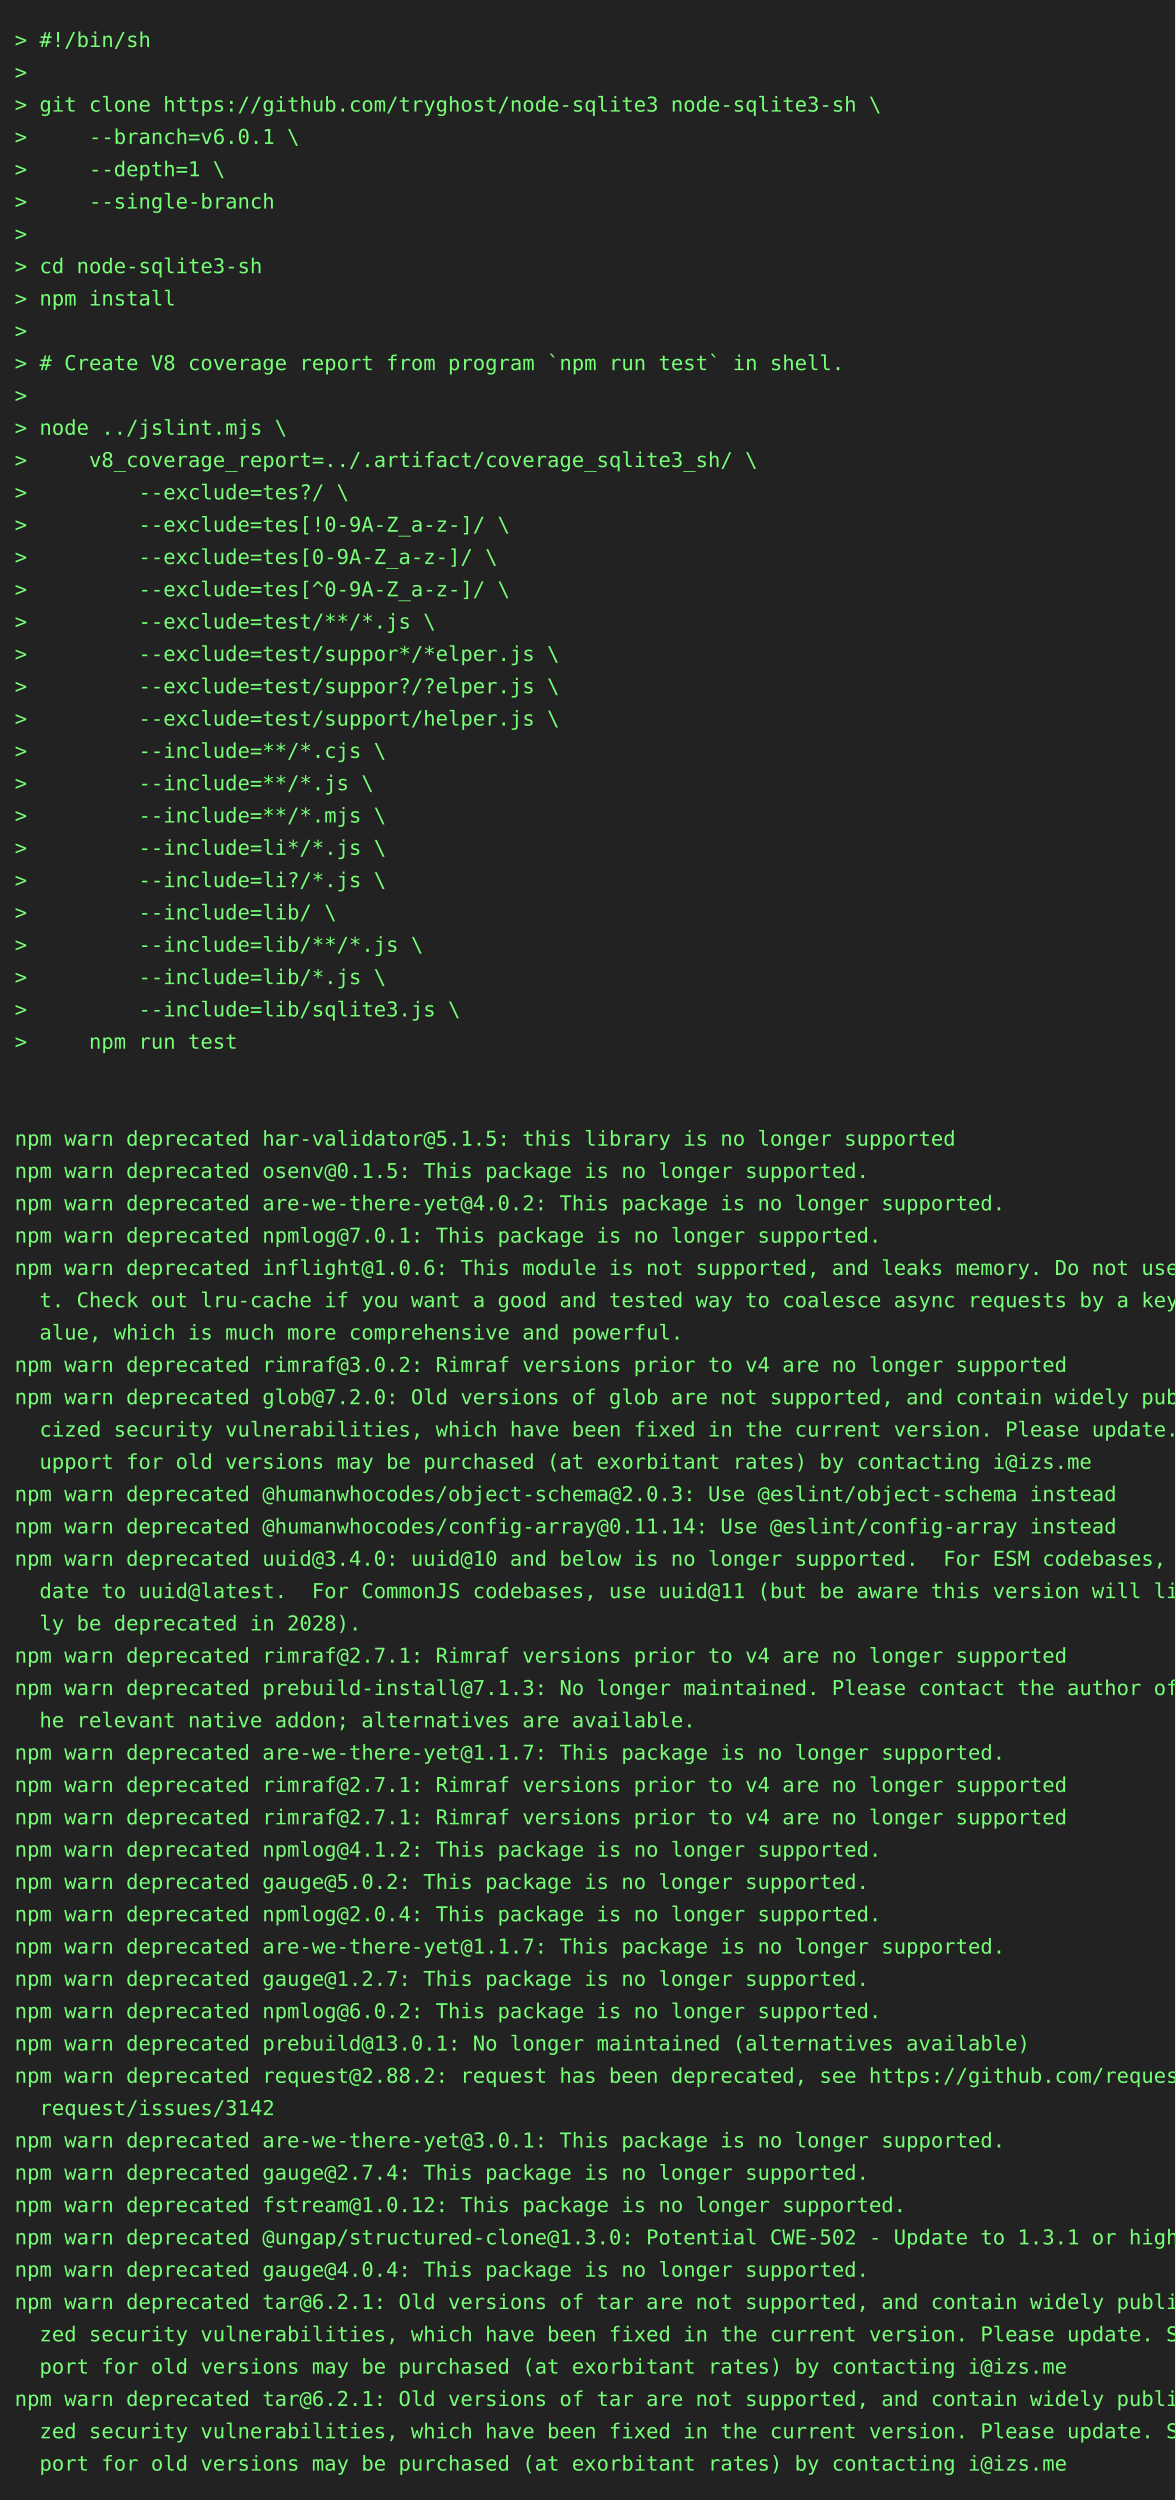
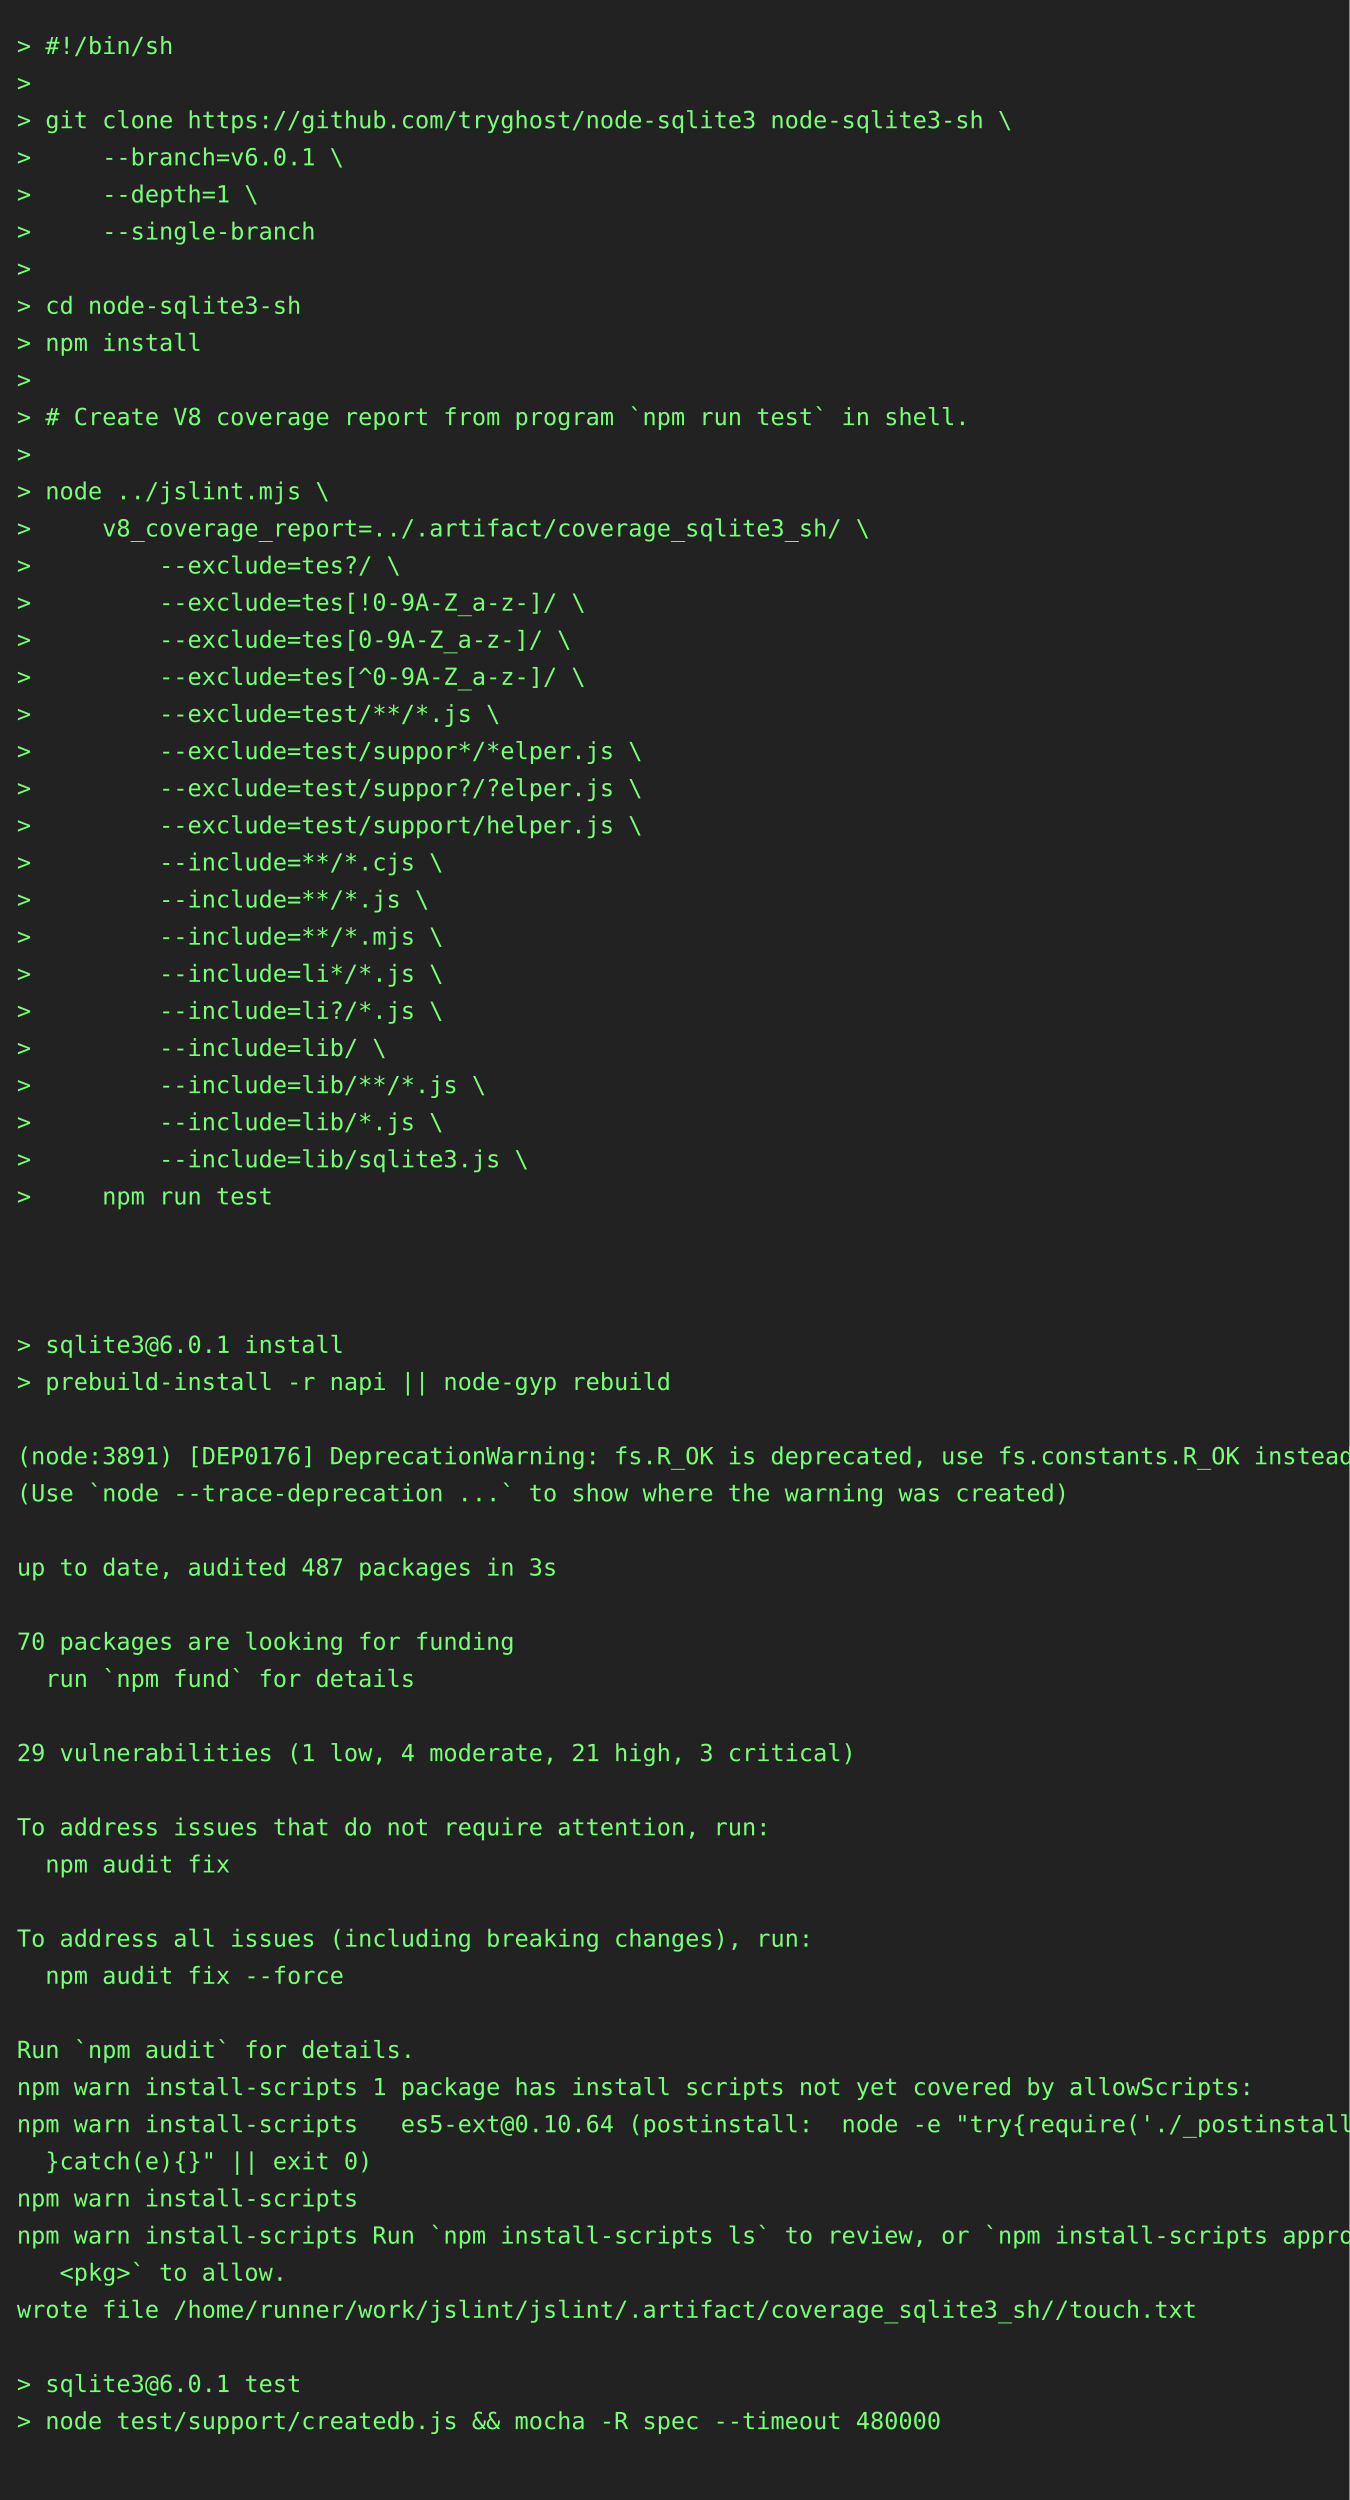
- <svg xmlns="http://www.w3.org/2000/svg" height="1702" width="800">
-   <rect height="1702" fill="#222" width="800" />
+ <svg xmlns="http://www.w3.org/2000/svg" height="1482" width="800">
+   <rect height="1482" fill="#222" width="800" />
  <text fill="#7f7" font-family="consolas, menlo, monospace" font-size="14" xml:space="preserve">
    <tspan lengthAdjust="spacingAndGlyphs" textLength="768" x="10" y="32">&gt; #!/bin/sh                                                                                      </tspan>
    <tspan lengthAdjust="spacingAndGlyphs" textLength="768" x="10" y="54">&gt;                                                                                                </tspan>
    <tspan lengthAdjust="spacingAndGlyphs" textLength="768" x="10" y="76">&gt; git clone https://github.com/tryghost/node-sqlite3 node-sqlite3-sh \                           </tspan>
    <tspan lengthAdjust="spacingAndGlyphs" textLength="768" x="10" y="98">&gt;     --branch=v6.0.1 \                                                                          </tspan>
    <tspan lengthAdjust="spacingAndGlyphs" textLength="768" x="10" y="120">&gt;     --depth=1 \                                                                                </tspan>
    <tspan lengthAdjust="spacingAndGlyphs" textLength="768" x="10" y="142">&gt;     --single-branch                                                                            </tspan>
    <tspan lengthAdjust="spacingAndGlyphs" textLength="768" x="10" y="164">&gt;                                                                                                </tspan>
    <tspan lengthAdjust="spacingAndGlyphs" textLength="768" x="10" y="186">&gt; cd node-sqlite3-sh                                                                             </tspan>
    <tspan lengthAdjust="spacingAndGlyphs" textLength="768" x="10" y="208">&gt; npm install                                                                                    </tspan>
    <tspan lengthAdjust="spacingAndGlyphs" textLength="768" x="10" y="230">&gt;                                                                                                </tspan>
    <tspan lengthAdjust="spacingAndGlyphs" textLength="768" x="10" y="252">&gt; # Create V8 coverage report from program `npm run test` in shell.                              </tspan>
    <tspan lengthAdjust="spacingAndGlyphs" textLength="768" x="10" y="274">&gt;                                                                                                </tspan>
    <tspan lengthAdjust="spacingAndGlyphs" textLength="768" x="10" y="296">&gt; node ../jslint.mjs \                                                                           </tspan>
    <tspan lengthAdjust="spacingAndGlyphs" textLength="768" x="10" y="318">&gt;     v8_coverage_report=../.artifact/coverage_sqlite3_sh/ \                                     </tspan>
    <tspan lengthAdjust="spacingAndGlyphs" textLength="768" x="10" y="340">&gt;         --exclude=tes?/ \                                                                      </tspan>
    <tspan lengthAdjust="spacingAndGlyphs" textLength="768" x="10" y="362">&gt;         --exclude=tes[!0-9A-Z_a-z-]/ \                                                         </tspan>
    <tspan lengthAdjust="spacingAndGlyphs" textLength="768" x="10" y="384">&gt;         --exclude=tes[0-9A-Z_a-z-]/ \                                                          </tspan>
    <tspan lengthAdjust="spacingAndGlyphs" textLength="768" x="10" y="406">&gt;         --exclude=tes[^0-9A-Z_a-z-]/ \                                                         </tspan>
    <tspan lengthAdjust="spacingAndGlyphs" textLength="768" x="10" y="428">&gt;         --exclude=test/**/*.js \                                                               </tspan>
    <tspan lengthAdjust="spacingAndGlyphs" textLength="768" x="10" y="450">&gt;         --exclude=test/suppor*/*elper.js \                                                     </tspan>
    <tspan lengthAdjust="spacingAndGlyphs" textLength="768" x="10" y="472">&gt;         --exclude=test/suppor?/?elper.js \                                                     </tspan>
    <tspan lengthAdjust="spacingAndGlyphs" textLength="768" x="10" y="494">&gt;         --exclude=test/support/helper.js \                                                     </tspan>
    <tspan lengthAdjust="spacingAndGlyphs" textLength="768" x="10" y="516">&gt;         --include=**/*.cjs \                                                                   </tspan>
    <tspan lengthAdjust="spacingAndGlyphs" textLength="768" x="10" y="538">&gt;         --include=**/*.js \                                                                    </tspan>
    <tspan lengthAdjust="spacingAndGlyphs" textLength="768" x="10" y="560">&gt;         --include=**/*.mjs \                                                                   </tspan>
    <tspan lengthAdjust="spacingAndGlyphs" textLength="768" x="10" y="582">&gt;         --include=li*/*.js \                                                                   </tspan>
    <tspan lengthAdjust="spacingAndGlyphs" textLength="768" x="10" y="604">&gt;         --include=li?/*.js \                                                                   </tspan>
    <tspan lengthAdjust="spacingAndGlyphs" textLength="768" x="10" y="626">&gt;         --include=lib/ \                                                                       </tspan>
    <tspan lengthAdjust="spacingAndGlyphs" textLength="768" x="10" y="648">&gt;         --include=lib/**/*.js \                                                                </tspan>
    <tspan lengthAdjust="spacingAndGlyphs" textLength="768" x="10" y="670">&gt;         --include=lib/*.js \                                                                   </tspan>
    <tspan lengthAdjust="spacingAndGlyphs" textLength="768" x="10" y="692">&gt;         --include=lib/sqlite3.js \                                                             </tspan>
    <tspan lengthAdjust="spacingAndGlyphs" textLength="768" x="10" y="714">&gt;     npm run test                                                                               </tspan>
    <tspan lengthAdjust="spacingAndGlyphs" textLength="768" x="10" y="736">                                                                                                 </tspan>
    <tspan lengthAdjust="spacingAndGlyphs" textLength="768" x="10" y="758">                                                                                                 </tspan>
-     <tspan lengthAdjust="spacingAndGlyphs" textLength="768" x="10" y="780">npm warn deprecated har-validator@5.1.5: this library is no longer supported                     </tspan>
-     <tspan lengthAdjust="spacingAndGlyphs" textLength="768" x="10" y="802">npm warn deprecated osenv@0.1.5: This package is no longer supported.                            </tspan>
-     <tspan lengthAdjust="spacingAndGlyphs" textLength="768" x="10" y="824">npm warn deprecated are-we-there-yet@4.0.2: This package is no longer supported.                 </tspan>
-     <tspan lengthAdjust="spacingAndGlyphs" textLength="768" x="10" y="846">npm warn deprecated npmlog@7.0.1: This package is no longer supported.                           </tspan>
-     <tspan lengthAdjust="spacingAndGlyphs" textLength="768" x="10" y="868">npm warn deprecated inflight@1.0.6: This module is not supported, and leaks memory. Do not use i\</tspan>
-     <tspan lengthAdjust="spacingAndGlyphs" textLength="768" x="10" y="890">  t. Check out lru-cache if you want a good and tested way to coalesce async requests by a key v\</tspan>
-     <tspan lengthAdjust="spacingAndGlyphs" textLength="768" x="10" y="912">  alue, which is much more comprehensive and powerful.                                           </tspan>
-     <tspan lengthAdjust="spacingAndGlyphs" textLength="768" x="10" y="934">npm warn deprecated rimraf@3.0.2: Rimraf versions prior to v4 are no longer supported            </tspan>
-     <tspan lengthAdjust="spacingAndGlyphs" textLength="768" x="10" y="956">npm warn deprecated glob@7.2.0: Old versions of glob are not supported, and contain widely publi\</tspan>
-     <tspan lengthAdjust="spacingAndGlyphs" textLength="768" x="10" y="978">  cized security vulnerabilities, which have been fixed in the current version. Please update. S\</tspan>
-     <tspan lengthAdjust="spacingAndGlyphs" textLength="768" x="10" y="1000">  upport for old versions may be purchased (at exorbitant rates) by contacting i@izs.me          </tspan>
-     <tspan lengthAdjust="spacingAndGlyphs" textLength="768" x="10" y="1022">npm warn deprecated @humanwhocodes/object-schema@2.0.3: Use @eslint/object-schema instead        </tspan>
-     <tspan lengthAdjust="spacingAndGlyphs" textLength="768" x="10" y="1044">npm warn deprecated @humanwhocodes/config-array@0.11.14: Use @eslint/config-array instead        </tspan>
-     <tspan lengthAdjust="spacingAndGlyphs" textLength="768" x="10" y="1066">npm warn deprecated uuid@3.4.0: uuid@10 and below is no longer supported.  For ESM codebases, up\</tspan>
-     <tspan lengthAdjust="spacingAndGlyphs" textLength="768" x="10" y="1088">  date to uuid@latest.  For CommonJS codebases, use uuid@11 (but be aware this version will like\</tspan>
-     <tspan lengthAdjust="spacingAndGlyphs" textLength="768" x="10" y="1110">  ly be deprecated in 2028).                                                                     </tspan>
-     <tspan lengthAdjust="spacingAndGlyphs" textLength="768" x="10" y="1132">npm warn deprecated rimraf@2.7.1: Rimraf versions prior to v4 are no longer supported            </tspan>
-     <tspan lengthAdjust="spacingAndGlyphs" textLength="768" x="10" y="1154">npm warn deprecated prebuild-install@7.1.3: No longer maintained. Please contact the author of t\</tspan>
-     <tspan lengthAdjust="spacingAndGlyphs" textLength="768" x="10" y="1176">  he relevant native addon; alternatives are available.                                          </tspan>
-     <tspan lengthAdjust="spacingAndGlyphs" textLength="768" x="10" y="1198">npm warn deprecated are-we-there-yet@1.1.7: This package is no longer supported.                 </tspan>
-     <tspan lengthAdjust="spacingAndGlyphs" textLength="768" x="10" y="1220">npm warn deprecated rimraf@2.7.1: Rimraf versions prior to v4 are no longer supported            </tspan>
-     <tspan lengthAdjust="spacingAndGlyphs" textLength="768" x="10" y="1242">npm warn deprecated rimraf@2.7.1: Rimraf versions prior to v4 are no longer supported            </tspan>
-     <tspan lengthAdjust="spacingAndGlyphs" textLength="768" x="10" y="1264">npm warn deprecated npmlog@4.1.2: This package is no longer supported.                           </tspan>
-     <tspan lengthAdjust="spacingAndGlyphs" textLength="768" x="10" y="1286">npm warn deprecated gauge@5.0.2: This package is no longer supported.                            </tspan>
-     <tspan lengthAdjust="spacingAndGlyphs" textLength="768" x="10" y="1308">npm warn deprecated npmlog@2.0.4: This package is no longer supported.                           </tspan>
-     <tspan lengthAdjust="spacingAndGlyphs" textLength="768" x="10" y="1330">npm warn deprecated are-we-there-yet@1.1.7: This package is no longer supported.                 </tspan>
-     <tspan lengthAdjust="spacingAndGlyphs" textLength="768" x="10" y="1352">npm warn deprecated gauge@1.2.7: This package is no longer supported.                            </tspan>
-     <tspan lengthAdjust="spacingAndGlyphs" textLength="768" x="10" y="1374">npm warn deprecated npmlog@6.0.2: This package is no longer supported.                           </tspan>
-     <tspan lengthAdjust="spacingAndGlyphs" textLength="768" x="10" y="1396">npm warn deprecated prebuild@13.0.1: No longer maintained (alternatives available)               </tspan>
-     <tspan lengthAdjust="spacingAndGlyphs" textLength="768" x="10" y="1418">npm warn deprecated request@2.88.2: request has been deprecated, see https://github.com/request/\</tspan>
-     <tspan lengthAdjust="spacingAndGlyphs" textLength="768" x="10" y="1440">  request/issues/3142                                                                            </tspan>
-     <tspan lengthAdjust="spacingAndGlyphs" textLength="768" x="10" y="1462">npm warn deprecated are-we-there-yet@3.0.1: This package is no longer supported.                 </tspan>
-     <tspan lengthAdjust="spacingAndGlyphs" textLength="768" x="10" y="1484">npm warn deprecated gauge@2.7.4: This package is no longer supported.                            </tspan>
-     <tspan lengthAdjust="spacingAndGlyphs" textLength="768" x="10" y="1506">npm warn deprecated fstream@1.0.12: This package is no longer supported.                         </tspan>
-     <tspan lengthAdjust="spacingAndGlyphs" textLength="768" x="10" y="1528">npm warn deprecated @ungap/structured-clone@1.3.0: Potential CWE-502 - Update to 1.3.1 or higher </tspan>
-     <tspan lengthAdjust="spacingAndGlyphs" textLength="768" x="10" y="1550">npm warn deprecated gauge@4.0.4: This package is no longer supported.                            </tspan>
-     <tspan lengthAdjust="spacingAndGlyphs" textLength="768" x="10" y="1572">npm warn deprecated tar@6.2.1: Old versions of tar are not supported, and contain widely publici\</tspan>
-     <tspan lengthAdjust="spacingAndGlyphs" textLength="768" x="10" y="1594">  zed security vulnerabilities, which have been fixed in the current version. Please update. Sup\</tspan>
-     <tspan lengthAdjust="spacingAndGlyphs" textLength="768" x="10" y="1616">  port for old versions may be purchased (at exorbitant rates) by contacting i@izs.me            </tspan>
-     <tspan lengthAdjust="spacingAndGlyphs" textLength="768" x="10" y="1638">npm warn deprecated tar@6.2.1: Old versions of tar are not supported, and contain widely publici\</tspan>
-     <tspan lengthAdjust="spacingAndGlyphs" textLength="768" x="10" y="1660">  zed security vulnerabilities, which have been fixed in the current version. Please update. Sup\</tspan>
-     <tspan lengthAdjust="spacingAndGlyphs" textLength="768" x="10" y="1682">  port for old versions may be purchased (at exorbitant rates) by contacting i@izs.me            </tspan>
+     <tspan lengthAdjust="spacingAndGlyphs" textLength="768" x="10" y="780">                                                                                                 </tspan>
+     <tspan lengthAdjust="spacingAndGlyphs" textLength="768" x="10" y="802">&gt; sqlite3@6.0.1 install                                                                          </tspan>
+     <tspan lengthAdjust="spacingAndGlyphs" textLength="768" x="10" y="824">&gt; prebuild-install -r napi || node-gyp rebuild                                                   </tspan>
+     <tspan lengthAdjust="spacingAndGlyphs" textLength="768" x="10" y="846">                                                                                                 </tspan>
+     <tspan lengthAdjust="spacingAndGlyphs" textLength="768" x="10" y="868">(node:3891) [DEP0176] DeprecationWarning: fs.R_OK is deprecated, use fs.constants.R_OK instead   </tspan>
+     <tspan lengthAdjust="spacingAndGlyphs" textLength="768" x="10" y="890">(Use `node --trace-deprecation ...` to show where the warning was created)                       </tspan>
+     <tspan lengthAdjust="spacingAndGlyphs" textLength="768" x="10" y="912">                                                                                                 </tspan>
+     <tspan lengthAdjust="spacingAndGlyphs" textLength="768" x="10" y="934">up to date, audited 487 packages in 3s                                                           </tspan>
+     <tspan lengthAdjust="spacingAndGlyphs" textLength="768" x="10" y="956">                                                                                                 </tspan>
+     <tspan lengthAdjust="spacingAndGlyphs" textLength="768" x="10" y="978">70 packages are looking for funding                                                              </tspan>
+     <tspan lengthAdjust="spacingAndGlyphs" textLength="768" x="10" y="1000">  run `npm fund` for details                                                                     </tspan>
+     <tspan lengthAdjust="spacingAndGlyphs" textLength="768" x="10" y="1022">                                                                                                 </tspan>
+     <tspan lengthAdjust="spacingAndGlyphs" textLength="768" x="10" y="1044">29 vulnerabilities (1 low, 4 moderate, 21 high, 3 critical)                                      </tspan>
+     <tspan lengthAdjust="spacingAndGlyphs" textLength="768" x="10" y="1066">                                                                                                 </tspan>
+     <tspan lengthAdjust="spacingAndGlyphs" textLength="768" x="10" y="1088">To address issues that do not require attention, run:                                            </tspan>
+     <tspan lengthAdjust="spacingAndGlyphs" textLength="768" x="10" y="1110">  npm audit fix                                                                                  </tspan>
+     <tspan lengthAdjust="spacingAndGlyphs" textLength="768" x="10" y="1132">                                                                                                 </tspan>
+     <tspan lengthAdjust="spacingAndGlyphs" textLength="768" x="10" y="1154">To address all issues (including breaking changes), run:                                         </tspan>
+     <tspan lengthAdjust="spacingAndGlyphs" textLength="768" x="10" y="1176">  npm audit fix --force                                                                          </tspan>
+     <tspan lengthAdjust="spacingAndGlyphs" textLength="768" x="10" y="1198">                                                                                                 </tspan>
+     <tspan lengthAdjust="spacingAndGlyphs" textLength="768" x="10" y="1220">Run `npm audit` for details.                                                                     </tspan>
+     <tspan lengthAdjust="spacingAndGlyphs" textLength="768" x="10" y="1242">npm warn install-scripts 1 package has install scripts not yet covered by allowScripts:          </tspan>
+     <tspan lengthAdjust="spacingAndGlyphs" textLength="768" x="10" y="1264">npm warn install-scripts   es5-ext@0.10.64 (postinstall:  node -e "try{require('./_postinstall')\</tspan>
+     <tspan lengthAdjust="spacingAndGlyphs" textLength="768" x="10" y="1286">  }catch(e){}" || exit 0)                                                                        </tspan>
+     <tspan lengthAdjust="spacingAndGlyphs" textLength="768" x="10" y="1308">npm warn install-scripts                                                                         </tspan>
+     <tspan lengthAdjust="spacingAndGlyphs" textLength="768" x="10" y="1330">npm warn install-scripts Run `npm install-scripts ls` to review, or `npm install-scripts approve\</tspan>
+     <tspan lengthAdjust="spacingAndGlyphs" textLength="768" x="10" y="1352">   &lt;pkg&gt;` to allow.                                                                              </tspan>
+     <tspan lengthAdjust="spacingAndGlyphs" textLength="768" x="10" y="1374">wrote file /home/runner/work/jslint/jslint/.artifact/coverage_sqlite3_sh//touch.txt              </tspan>
+     <tspan lengthAdjust="spacingAndGlyphs" textLength="768" x="10" y="1396">                                                                                                 </tspan>
+     <tspan lengthAdjust="spacingAndGlyphs" textLength="768" x="10" y="1418">&gt; sqlite3@6.0.1 test                                                                             </tspan>
+     <tspan lengthAdjust="spacingAndGlyphs" textLength="768" x="10" y="1440">&gt; node test/support/createdb.js &amp;&amp; mocha -R spec --timeout 480000                                </tspan>
+     <tspan lengthAdjust="spacingAndGlyphs" textLength="768" x="10" y="1462">                                                                                                 </tspan>
  </text>
</svg>
